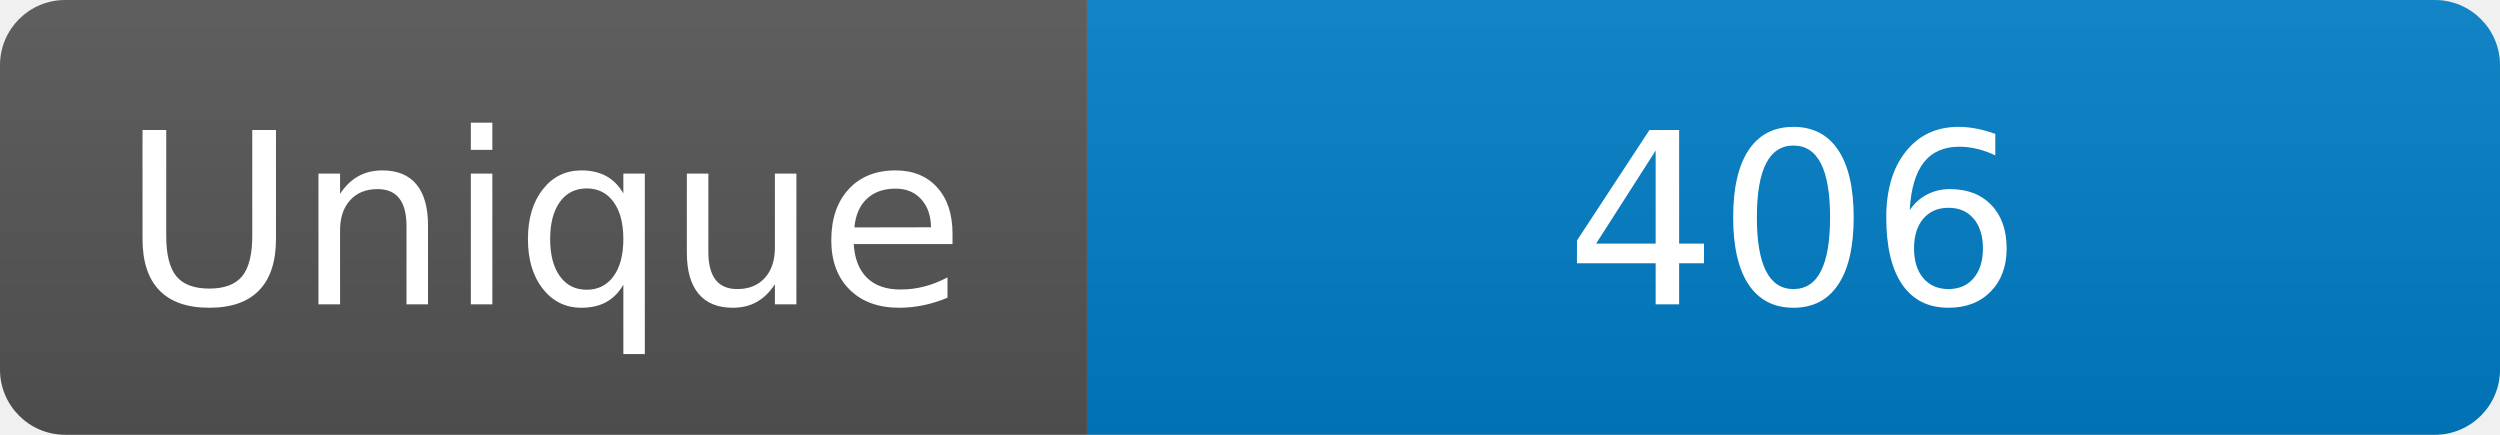
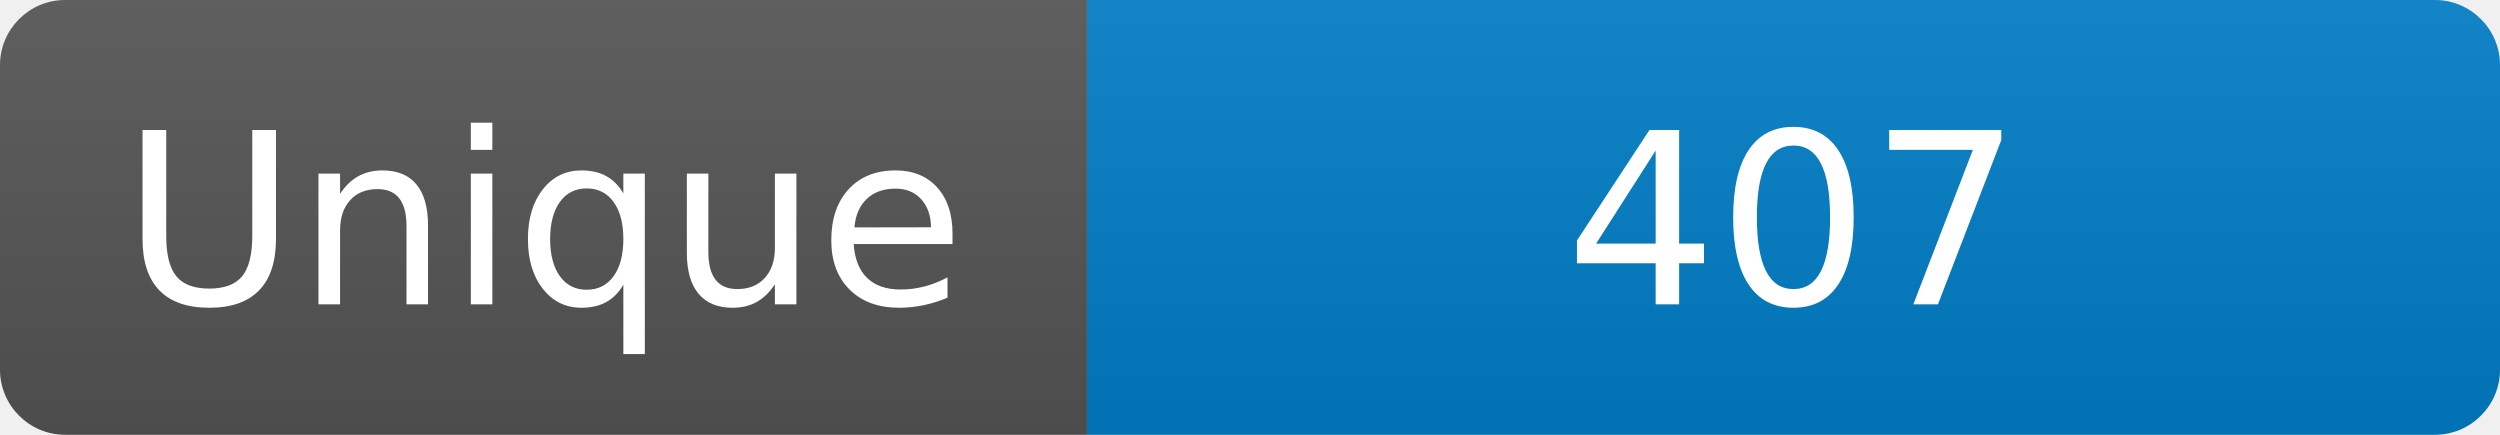
<svg xmlns="http://www.w3.org/2000/svg" width="115" height="20" role="img" aria-label="Maintained?: yes">
  <linearGradient id="s" x2="0" y2="100%">
    <stop offset="0" stop-color="#bbb" stop-opacity=".1" />
    <stop offset="1" stop-opacity=".1" />
  </linearGradient>
  <clipPath id="r">
    <rect width="115" height="20" rx="3" fill="#fff" />
  </clipPath>
  <g clip-path="url(#r)">
    <rect width="50" height="20" fill="#555" />
    <rect x="50" width="160" height="20" fill="#007ec6" />
    <rect width="115" height="20" fill="url(#s)" />
  </g>
  <g fill="#fff" text-anchor="middle" font-family="Verdana,Geneva,DejaVu Sans,sans-serif" font-size="110">
    <text x="250" y="140" transform="scale(.1)" fill="#fff">Unique</text>
-     <text x="825" y="140" transform="scale(.1)" fill="#fff">406</text>
+     <text x="825" y="140" transform="scale(.1)" fill="#fff">407</text>
  </g>
</svg>
